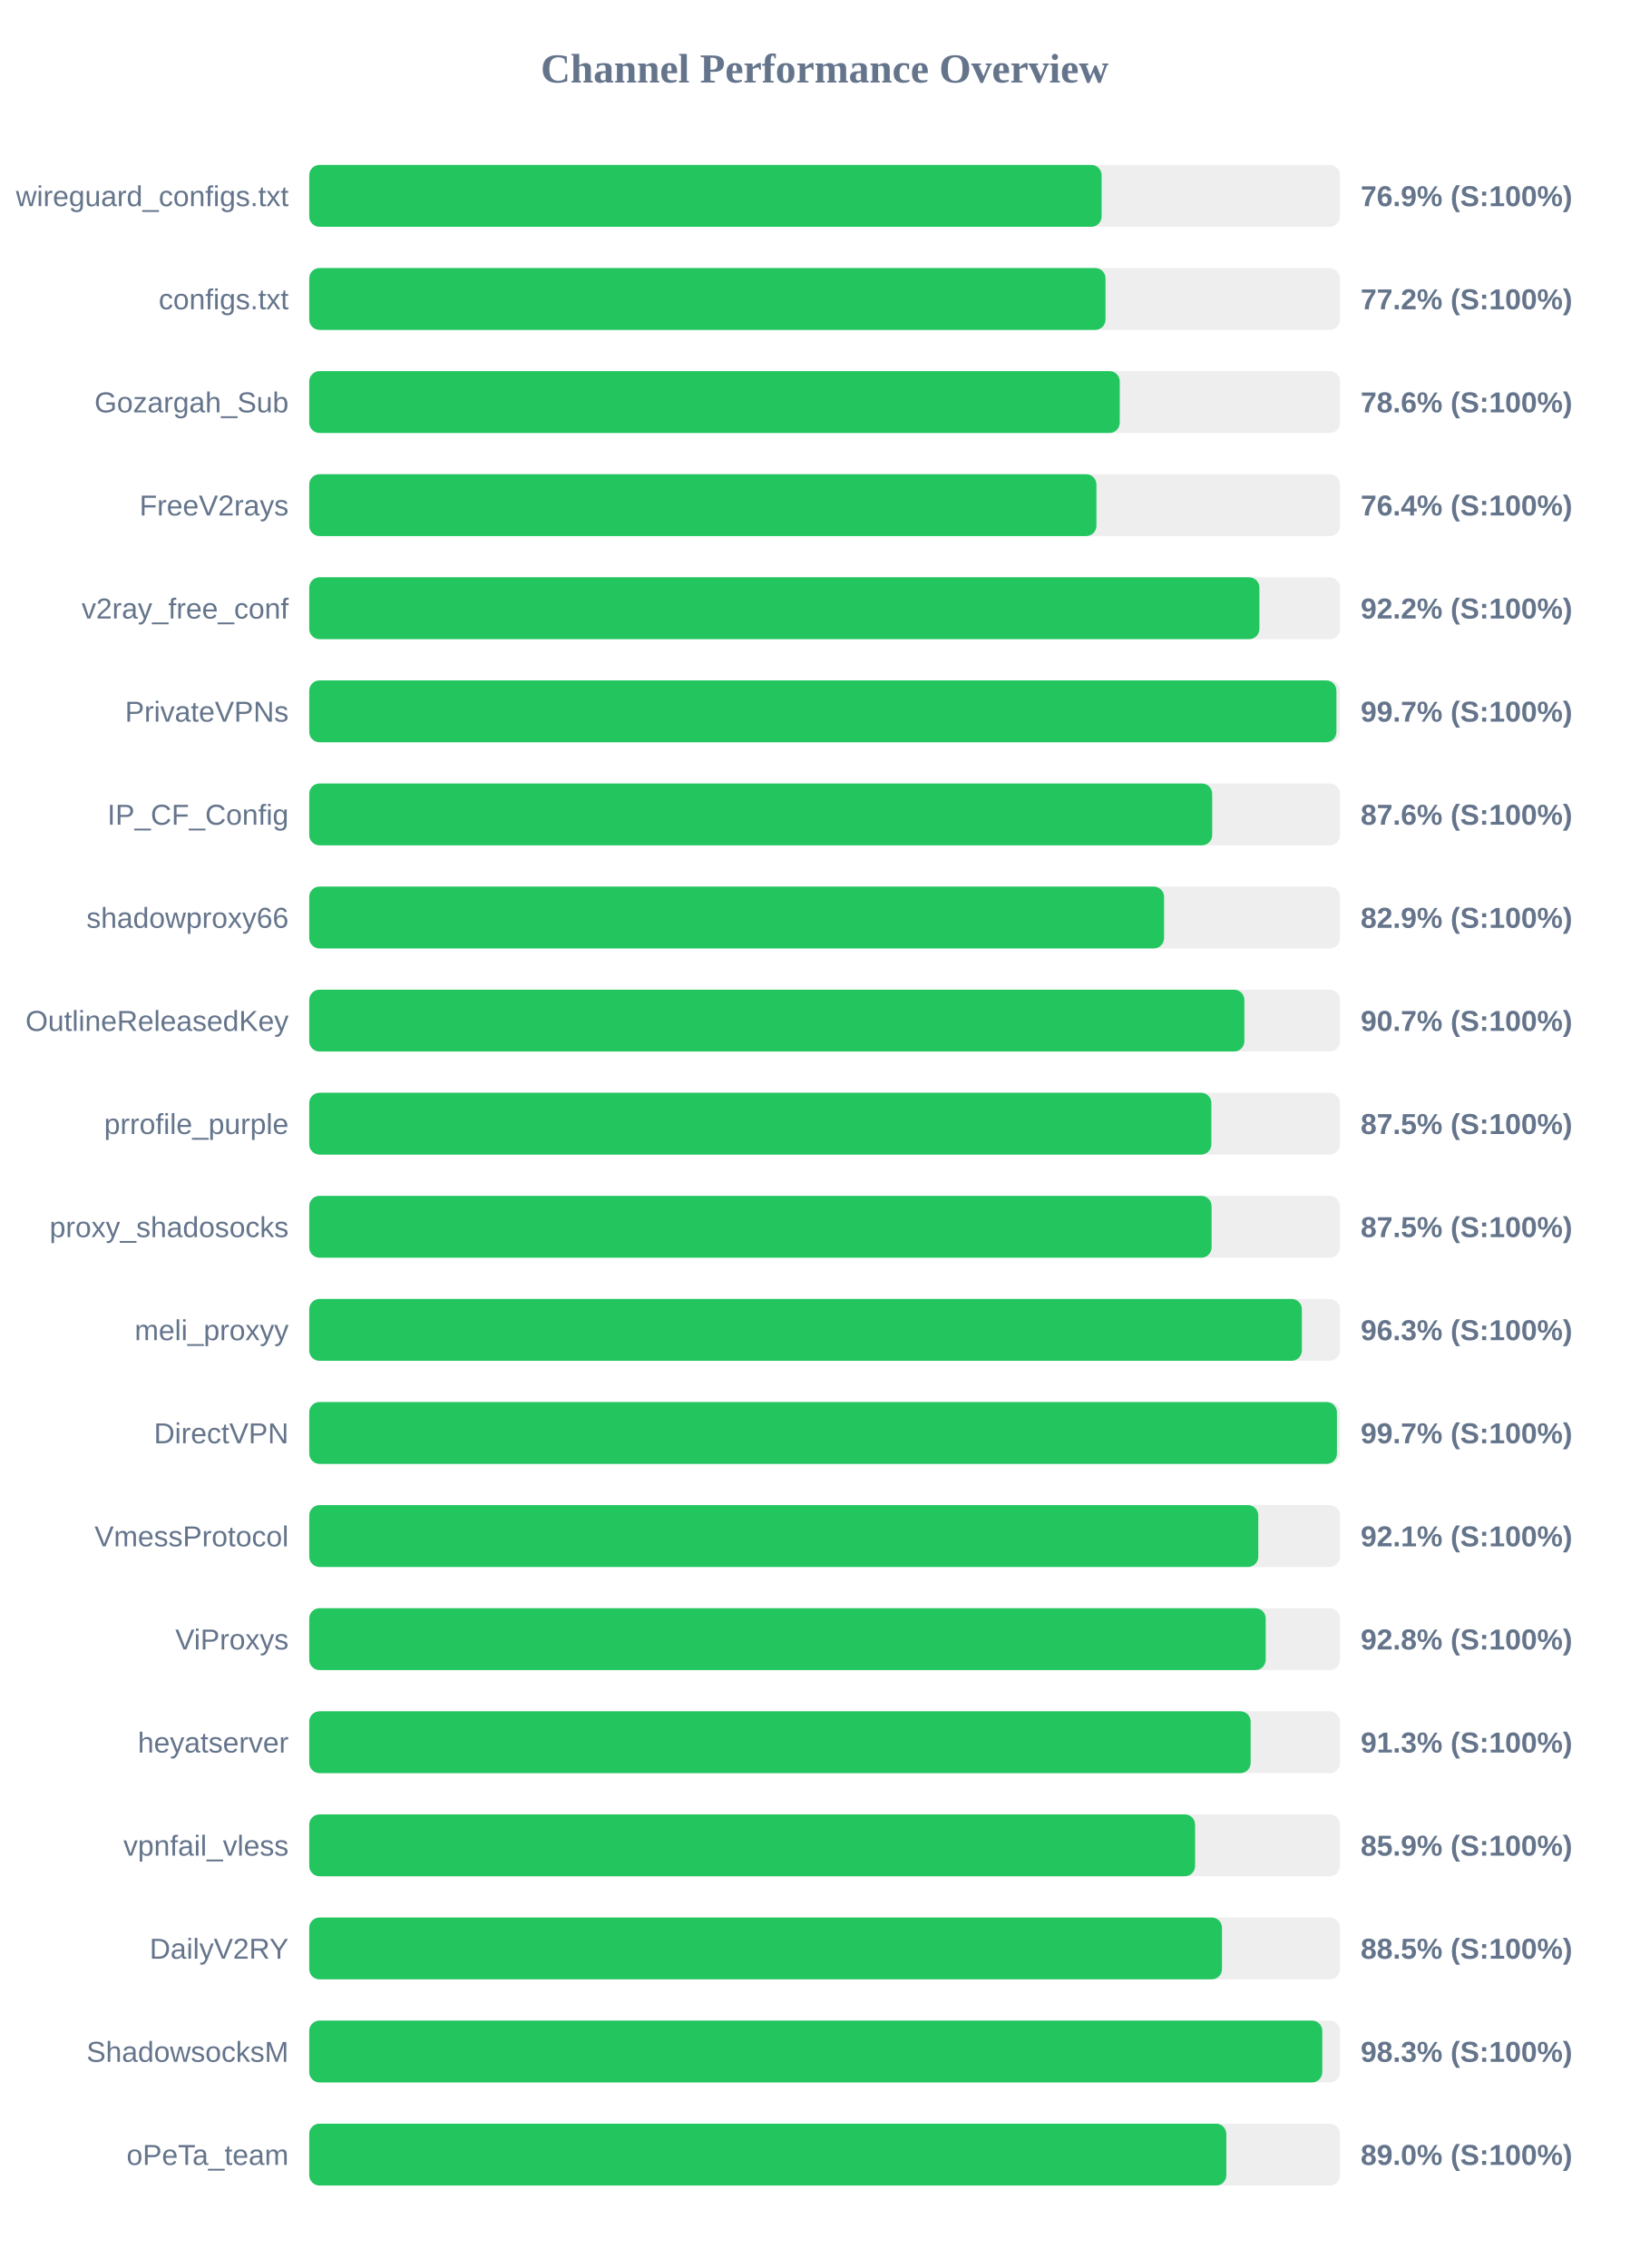
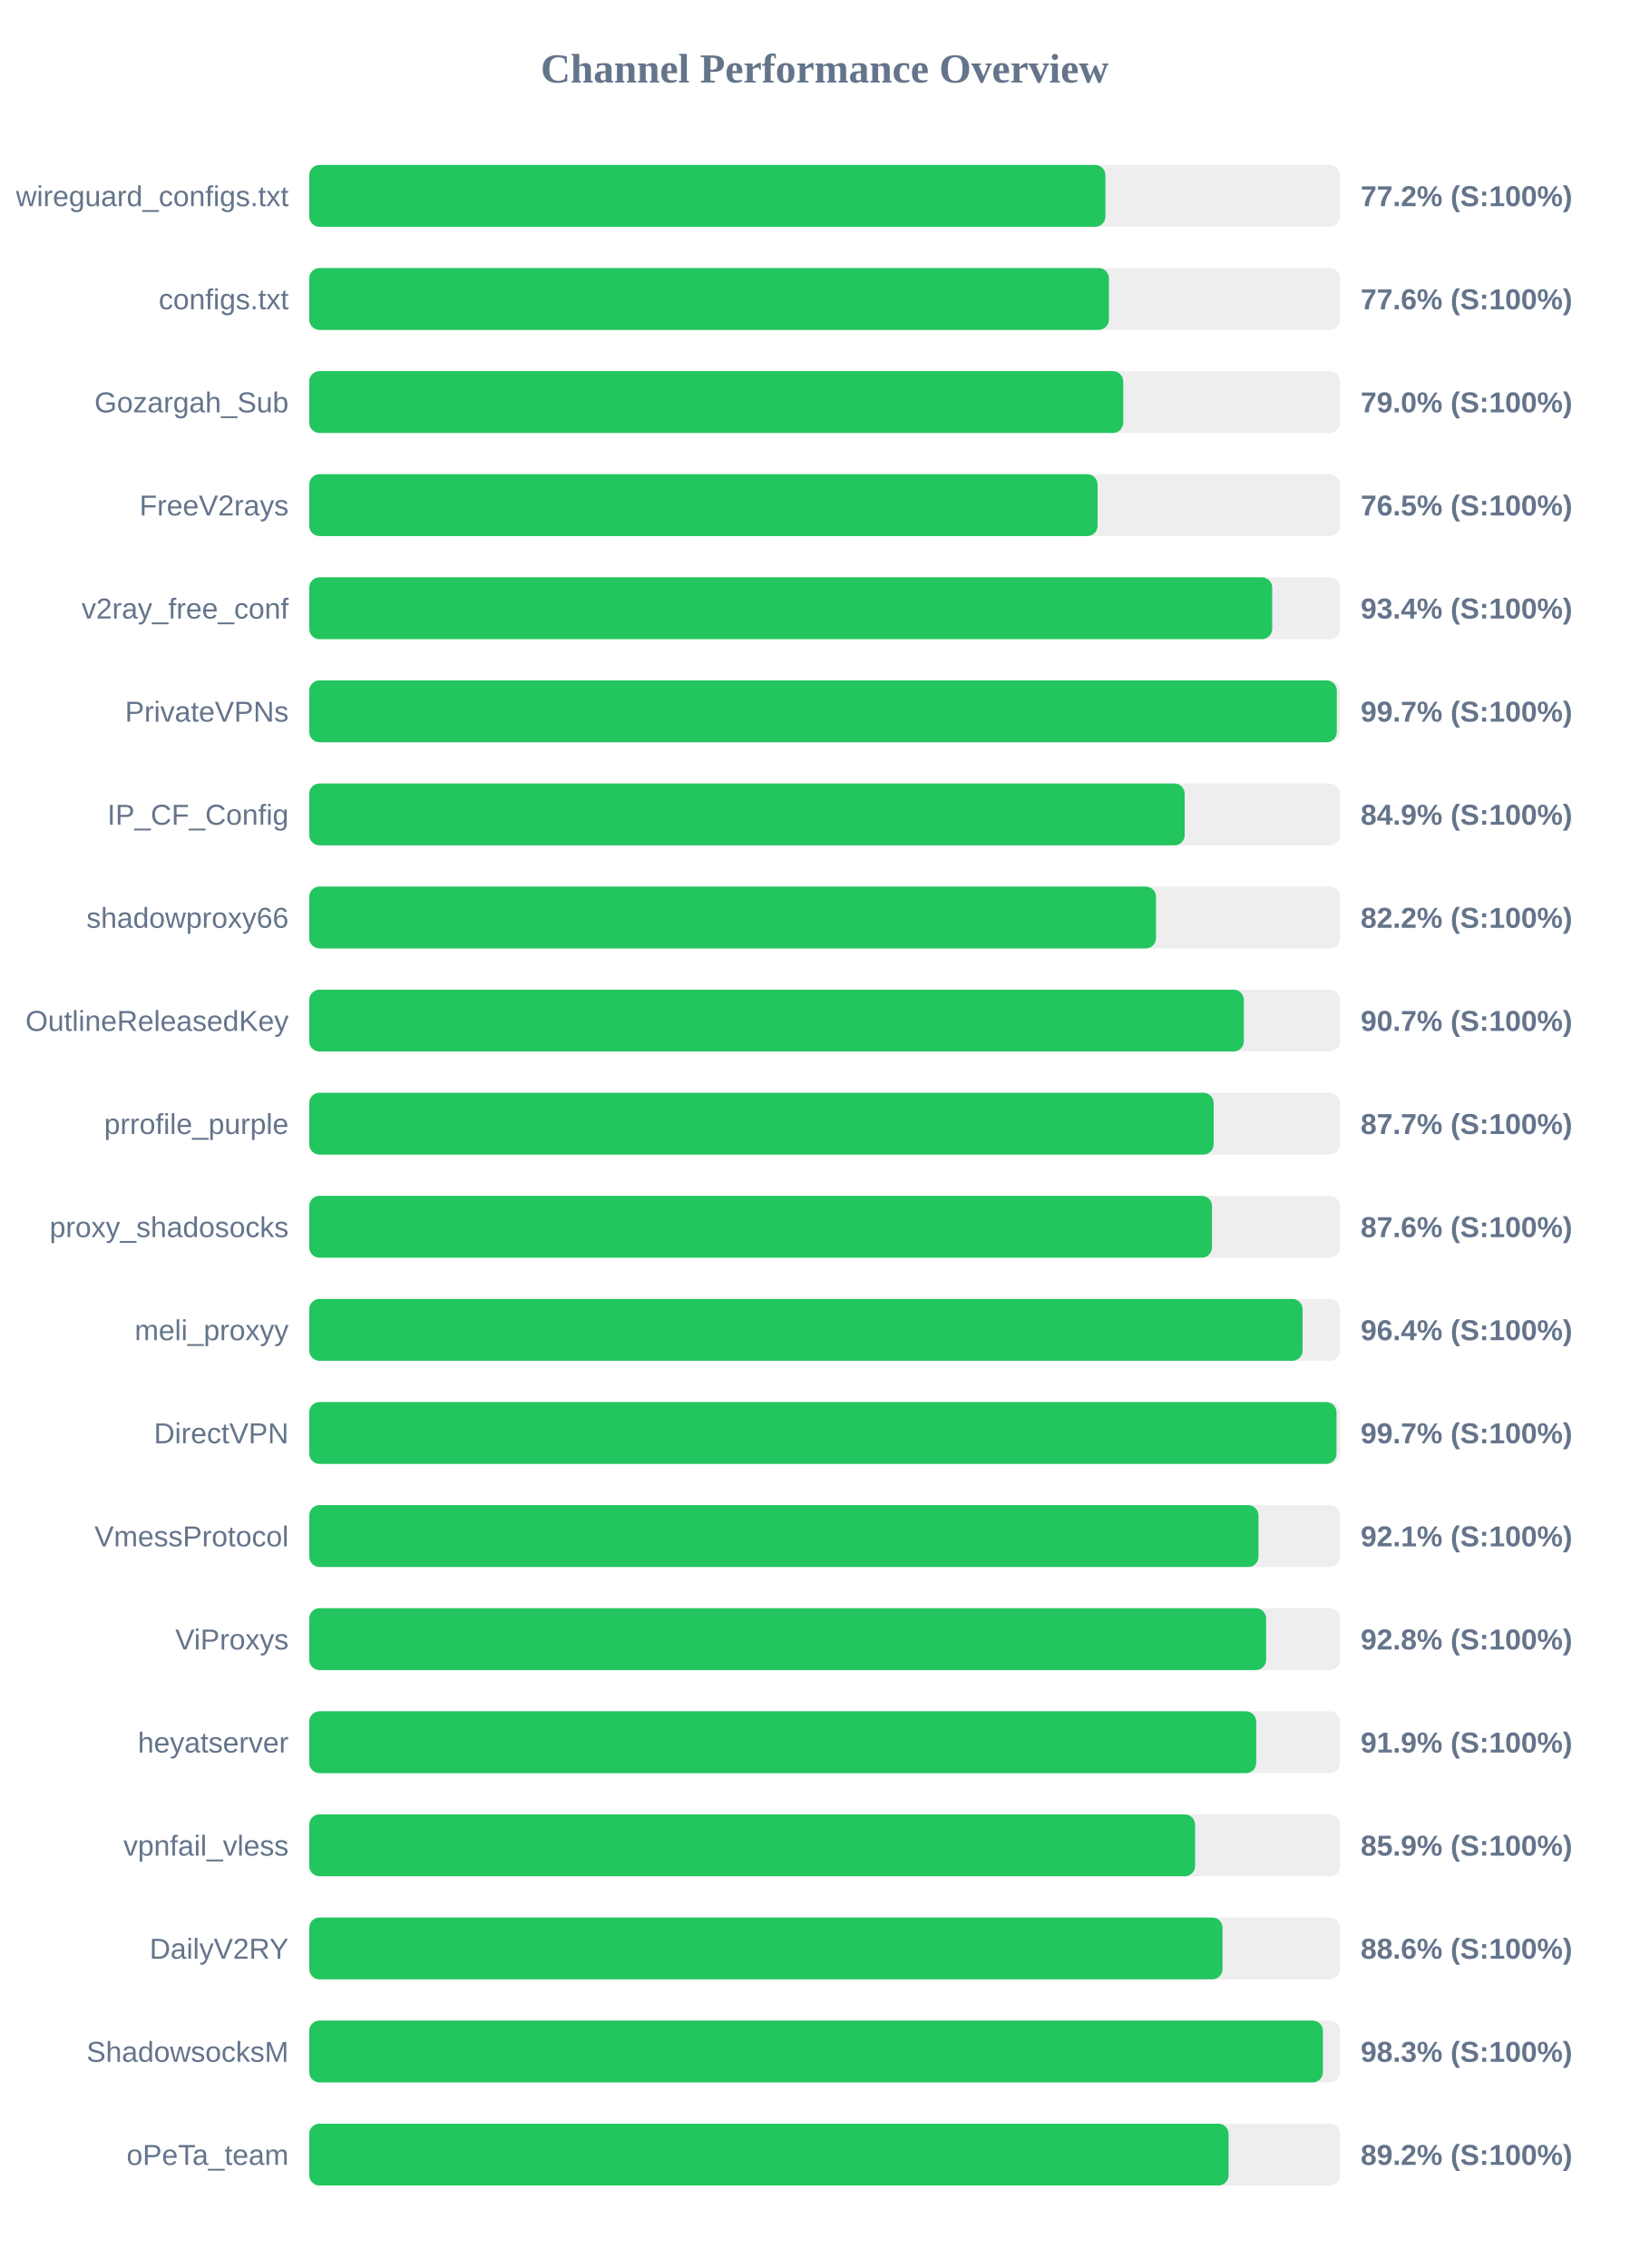
<svg xmlns="http://www.w3.org/2000/svg" width="800" height="1100" version="1.1">
  <style>
        .row { font: 14px Arial; fill: #64748b; }
        .score { font: bold 14px Arial; fill: #64748b; }
    </style>
  <text x="400" y="40" text-anchor="middle" font-size="20px" font-weight="bold" fill="#64748b">Channel Performance Overview</text>
  <rect x="150" y="80" width="500" height="30" fill="#eee" rx="5" />
-   <rect x="150" y="80" width="384.35" height="30" fill="#22c55e" rx="5" />
+   <rect x="150" y="80" width="386.2" height="30" fill="#22c55e" rx="5" />
  <text x="140" y="100" text-anchor="end" class="row">wireguard_configs.txt</text>
-   <text x="660" y="100" text-anchor="start" class="score">76.9% (S:100%)</text>
+   <text x="660" y="100" text-anchor="start" class="score">77.2% (S:100%)</text>
  <rect x="150" y="130" width="500" height="30" fill="#eee" rx="5" />
-   <rect x="150" y="130" width="386.25" height="30" fill="#22c55e" rx="5" />
+   <rect x="150" y="130" width="387.9" height="30" fill="#22c55e" rx="5" />
  <text x="140" y="150" text-anchor="end" class="row">configs.txt</text>
-   <text x="660" y="150" text-anchor="start" class="score">77.2% (S:100%)</text>
+   <text x="660" y="150" text-anchor="start" class="score">77.6% (S:100%)</text>
  <rect x="150" y="180" width="500" height="30" fill="#eee" rx="5" />
-   <rect x="150" y="180" width="393.15" height="30" fill="#22c55e" rx="5" />
+   <rect x="150" y="180" width="394.85" height="30" fill="#22c55e" rx="5" />
  <text x="140" y="200" text-anchor="end" class="row">Gozargah_Sub</text>
-   <text x="660" y="200" text-anchor="start" class="score">78.6% (S:100%)</text>
+   <text x="660" y="200" text-anchor="start" class="score">79.0% (S:100%)</text>
  <rect x="150" y="230" width="500" height="30" fill="#eee" rx="5" />
-   <rect x="150" y="230" width="381.85" height="30" fill="#22c55e" rx="5" />
+   <rect x="150" y="230" width="382.4" height="30" fill="#22c55e" rx="5" />
  <text x="140" y="250" text-anchor="end" class="row">FreeV2rays</text>
-   <text x="660" y="250" text-anchor="start" class="score">76.4% (S:100%)</text>
+   <text x="660" y="250" text-anchor="start" class="score">76.5% (S:100%)</text>
  <rect x="150" y="280" width="500" height="30" fill="#eee" rx="5" />
-   <rect x="150" y="280" width="460.9" height="30" fill="#22c55e" rx="5" />
+   <rect x="150" y="280" width="467.1" height="30" fill="#22c55e" rx="5" />
  <text x="140" y="300" text-anchor="end" class="row">v2ray_free_conf</text>
-   <text x="660" y="300" text-anchor="start" class="score">92.2% (S:100%)</text>
+   <text x="660" y="300" text-anchor="start" class="score">93.4% (S:100%)</text>
  <rect x="150" y="330" width="500" height="30" fill="#eee" rx="5" />
-   <rect x="150" y="330" width="498.25" height="30" fill="#22c55e" rx="5" />
+   <rect x="150" y="330" width="498.45" height="30" fill="#22c55e" rx="5" />
  <text x="140" y="350" text-anchor="end" class="row">PrivateVPNs</text>
  <text x="660" y="350" text-anchor="start" class="score">99.7% (S:100%)</text>
  <rect x="150" y="380" width="500" height="30" fill="#eee" rx="5" />
-   <rect x="150" y="380" width="438.0" height="30" fill="#22c55e" rx="5" />
+   <rect x="150" y="380" width="424.65" height="30" fill="#22c55e" rx="5" />
  <text x="140" y="400" text-anchor="end" class="row">IP_CF_Config</text>
-   <text x="660" y="400" text-anchor="start" class="score">87.6% (S:100%)</text>
+   <text x="660" y="400" text-anchor="start" class="score">84.9% (S:100%)</text>
  <rect x="150" y="430" width="500" height="30" fill="#eee" rx="5" />
-   <rect x="150" y="430" width="414.65" height="30" fill="#22c55e" rx="5" />
+   <rect x="150" y="430" width="410.75" height="30" fill="#22c55e" rx="5" />
  <text x="140" y="450" text-anchor="end" class="row">shadowproxy66</text>
-   <text x="660" y="450" text-anchor="start" class="score">82.9% (S:100%)</text>
+   <text x="660" y="450" text-anchor="start" class="score">82.2% (S:100%)</text>
  <rect x="150" y="480" width="500" height="30" fill="#eee" rx="5" />
-   <rect x="150" y="480" width="453.6" height="30" fill="#22c55e" rx="5" />
+   <rect x="150" y="480" width="453.35" height="30" fill="#22c55e" rx="5" />
  <text x="140" y="500" text-anchor="end" class="row">OutlineReleasedKey</text>
  <text x="660" y="500" text-anchor="start" class="score">90.7% (S:100%)</text>
  <rect x="150" y="530" width="500" height="30" fill="#eee" rx="5" />
-   <rect x="150" y="530" width="437.6" height="30" fill="#22c55e" rx="5" />
+   <rect x="150" y="530" width="438.7" height="30" fill="#22c55e" rx="5" />
  <text x="140" y="550" text-anchor="end" class="row">prrofile_purple</text>
-   <text x="660" y="550" text-anchor="start" class="score">87.5% (S:100%)</text>
+   <text x="660" y="550" text-anchor="start" class="score">87.7% (S:100%)</text>
  <rect x="150" y="580" width="500" height="30" fill="#eee" rx="5" />
-   <rect x="150" y="580" width="437.7" height="30" fill="#22c55e" rx="5" />
+   <rect x="150" y="580" width="437.9" height="30" fill="#22c55e" rx="5" />
  <text x="140" y="600" text-anchor="end" class="row">proxy_shadosocks</text>
-   <text x="660" y="600" text-anchor="start" class="score">87.5% (S:100%)</text>
+   <text x="660" y="600" text-anchor="start" class="score">87.6% (S:100%)</text>
  <rect x="150" y="630" width="500" height="30" fill="#eee" rx="5" />
-   <rect x="150" y="630" width="481.5" height="30" fill="#22c55e" rx="5" />
+   <rect x="150" y="630" width="481.85" height="30" fill="#22c55e" rx="5" />
  <text x="140" y="650" text-anchor="end" class="row">meli_proxyy</text>
-   <text x="660" y="650" text-anchor="start" class="score">96.3% (S:100%)</text>
+   <text x="660" y="650" text-anchor="start" class="score">96.4% (S:100%)</text>
  <rect x="150" y="680" width="500" height="30" fill="#eee" rx="5" />
-   <rect x="150" y="680" width="498.5" height="30" fill="#22c55e" rx="5" />
+   <rect x="150" y="680" width="498.3" height="30" fill="#22c55e" rx="5" />
  <text x="140" y="700" text-anchor="end" class="row">DirectVPN</text>
  <text x="660" y="700" text-anchor="start" class="score">99.7% (S:100%)</text>
  <rect x="150" y="730" width="500" height="30" fill="#eee" rx="5" />
-   <rect x="150" y="730" width="460.35" height="30" fill="#22c55e" rx="5" />
+   <rect x="150" y="730" width="460.45" height="30" fill="#22c55e" rx="5" />
  <text x="140" y="750" text-anchor="end" class="row">VmessProtocol</text>
  <text x="660" y="750" text-anchor="start" class="score">92.1% (S:100%)</text>
  <rect x="150" y="780" width="500" height="30" fill="#eee" rx="5" />
-   <rect x="150" y="780" width="463.95" height="30" fill="#22c55e" rx="5" />
+   <rect x="150" y="780" width="464.15" height="30" fill="#22c55e" rx="5" />
  <text x="140" y="800" text-anchor="end" class="row">ViProxys</text>
  <text x="660" y="800" text-anchor="start" class="score">92.8% (S:100%)</text>
  <rect x="150" y="830" width="500" height="30" fill="#eee" rx="5" />
-   <rect x="150" y="830" width="456.65" height="30" fill="#22c55e" rx="5" />
+   <rect x="150" y="830" width="459.35" height="30" fill="#22c55e" rx="5" />
  <text x="140" y="850" text-anchor="end" class="row">heyatserver</text>
-   <text x="660" y="850" text-anchor="start" class="score">91.3% (S:100%)</text>
+   <text x="660" y="850" text-anchor="start" class="score">91.9% (S:100%)</text>
  <rect x="150" y="880" width="500" height="30" fill="#eee" rx="5" />
  <rect x="150" y="880" width="429.7" height="30" fill="#22c55e" rx="5" />
  <text x="140" y="900" text-anchor="end" class="row">vpnfail_vless</text>
  <text x="660" y="900" text-anchor="start" class="score">85.9% (S:100%)</text>
  <rect x="150" y="930" width="500" height="30" fill="#eee" rx="5" />
-   <rect x="150" y="930" width="442.75" height="30" fill="#22c55e" rx="5" />
+   <rect x="150" y="930" width="443.0" height="30" fill="#22c55e" rx="5" />
  <text x="140" y="950" text-anchor="end" class="row">DailyV2RY</text>
-   <text x="660" y="950" text-anchor="start" class="score">88.5% (S:100%)</text>
+   <text x="660" y="950" text-anchor="start" class="score">88.6% (S:100%)</text>
  <rect x="150" y="980" width="500" height="30" fill="#eee" rx="5" />
-   <rect x="150" y="980" width="491.4" height="30" fill="#22c55e" rx="5" />
+   <rect x="150" y="980" width="491.7" height="30" fill="#22c55e" rx="5" />
  <text x="140" y="1000" text-anchor="end" class="row">ShadowsocksM</text>
  <text x="660" y="1000" text-anchor="start" class="score">98.3% (S:100%)</text>
  <rect x="150" y="1030" width="500" height="30" fill="#eee" rx="5" />
-   <rect x="150" y="1030" width="444.85" height="30" fill="#22c55e" rx="5" />
+   <rect x="150" y="1030" width="445.95" height="30" fill="#22c55e" rx="5" />
  <text x="140" y="1050" text-anchor="end" class="row">oPeTa_team</text>
-   <text x="660" y="1050" text-anchor="start" class="score">89.0% (S:100%)</text>
+   <text x="660" y="1050" text-anchor="start" class="score">89.2% (S:100%)</text>
</svg>
